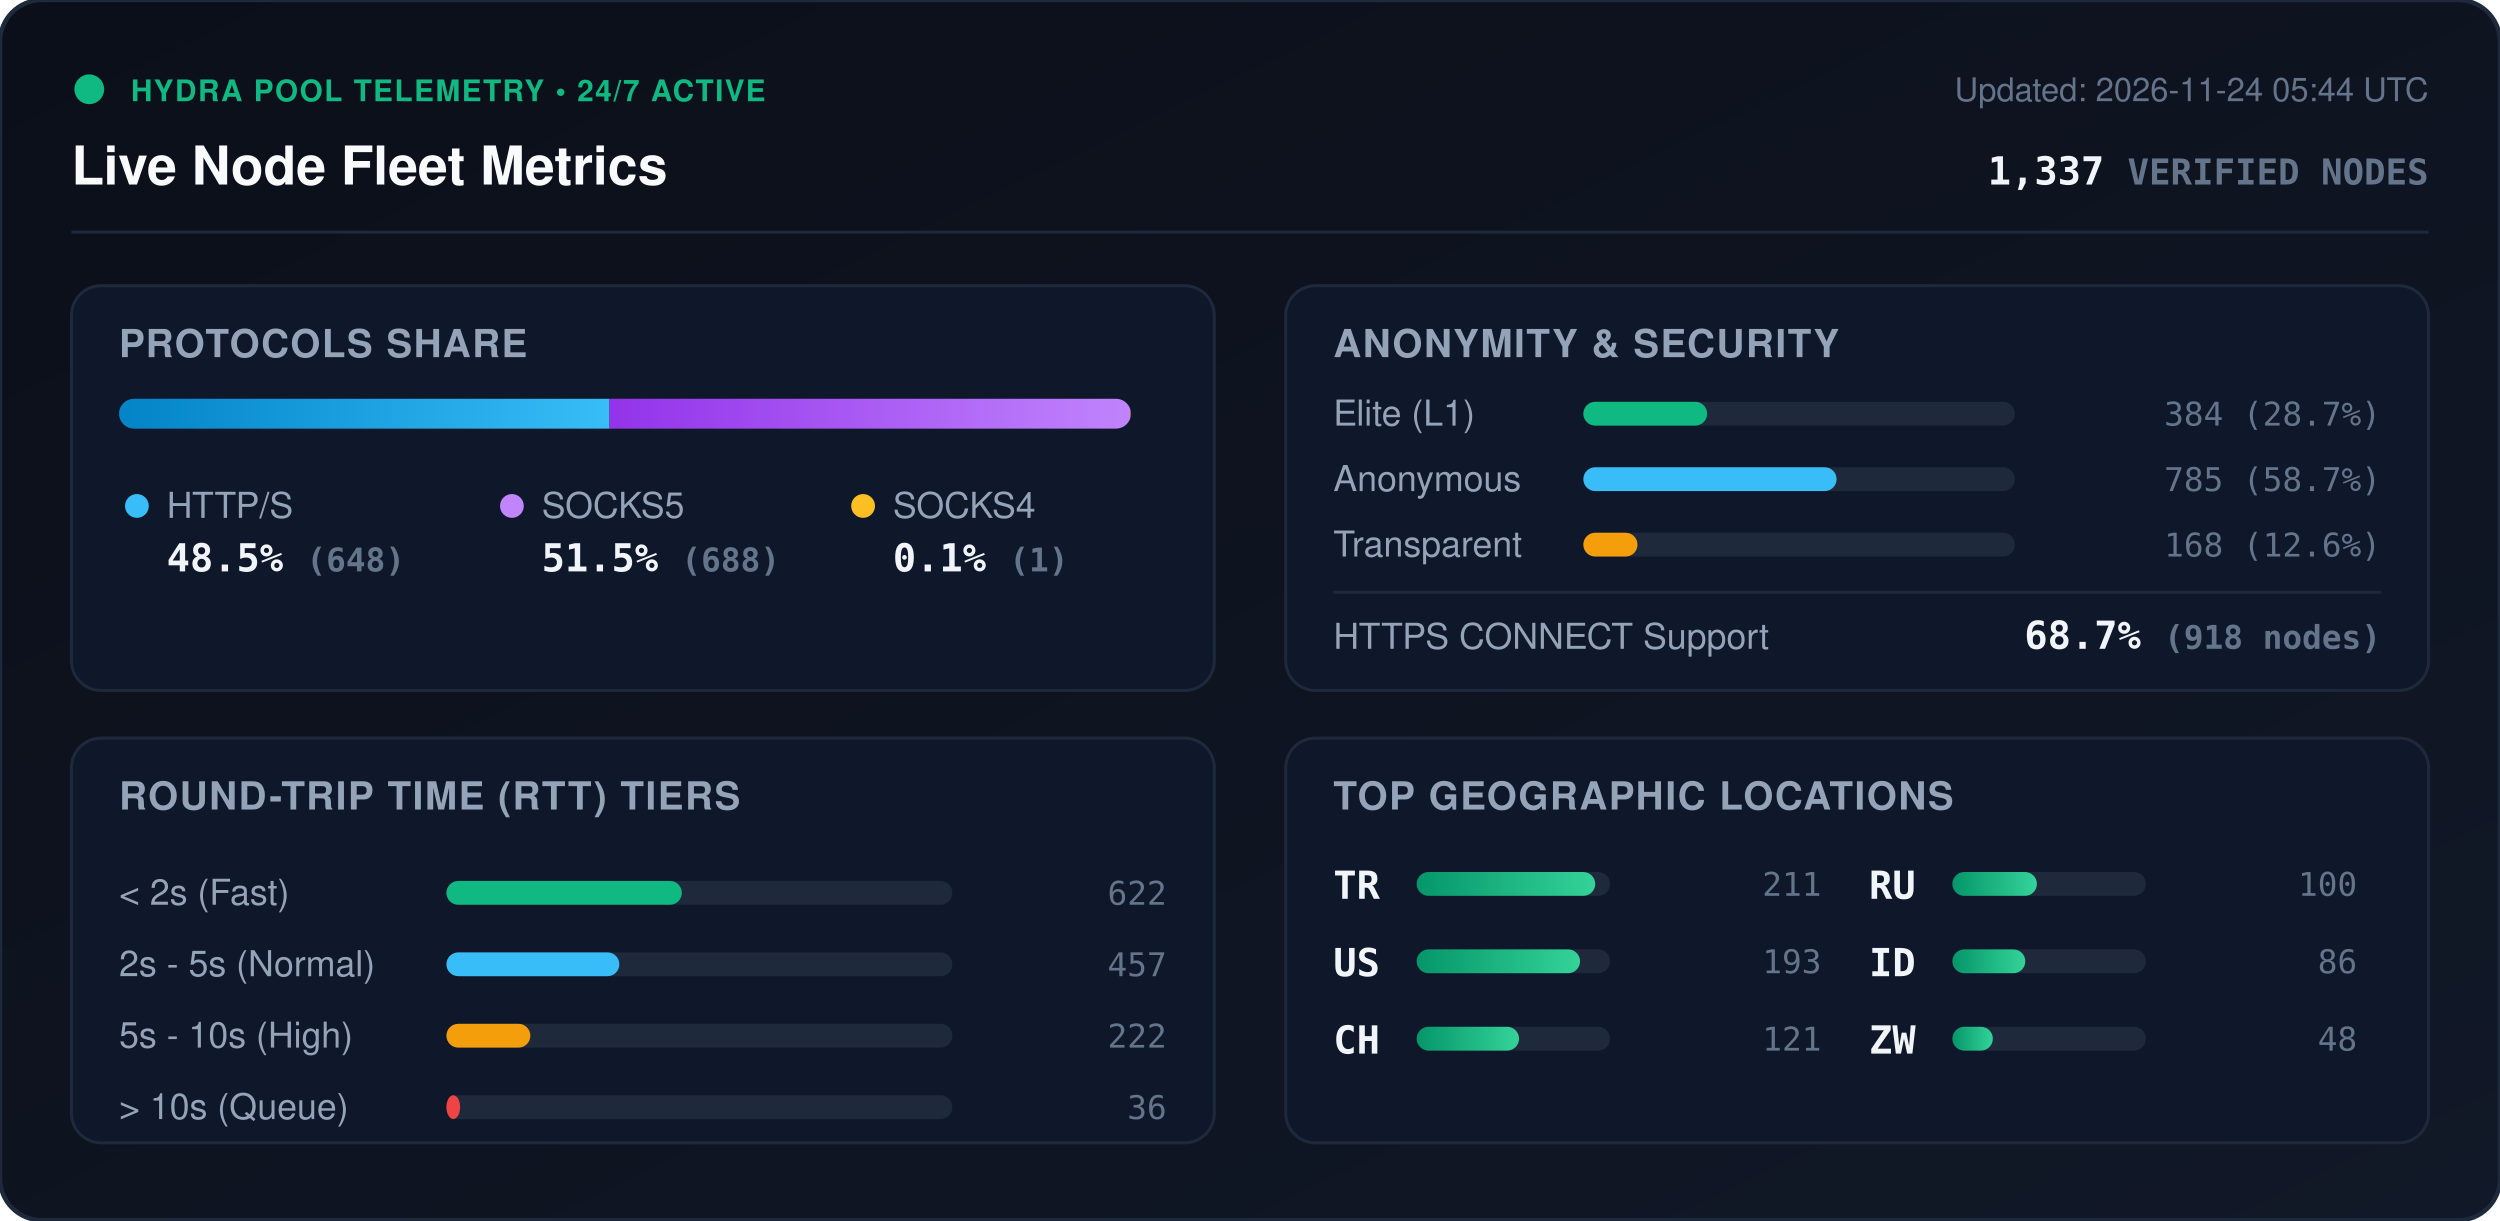
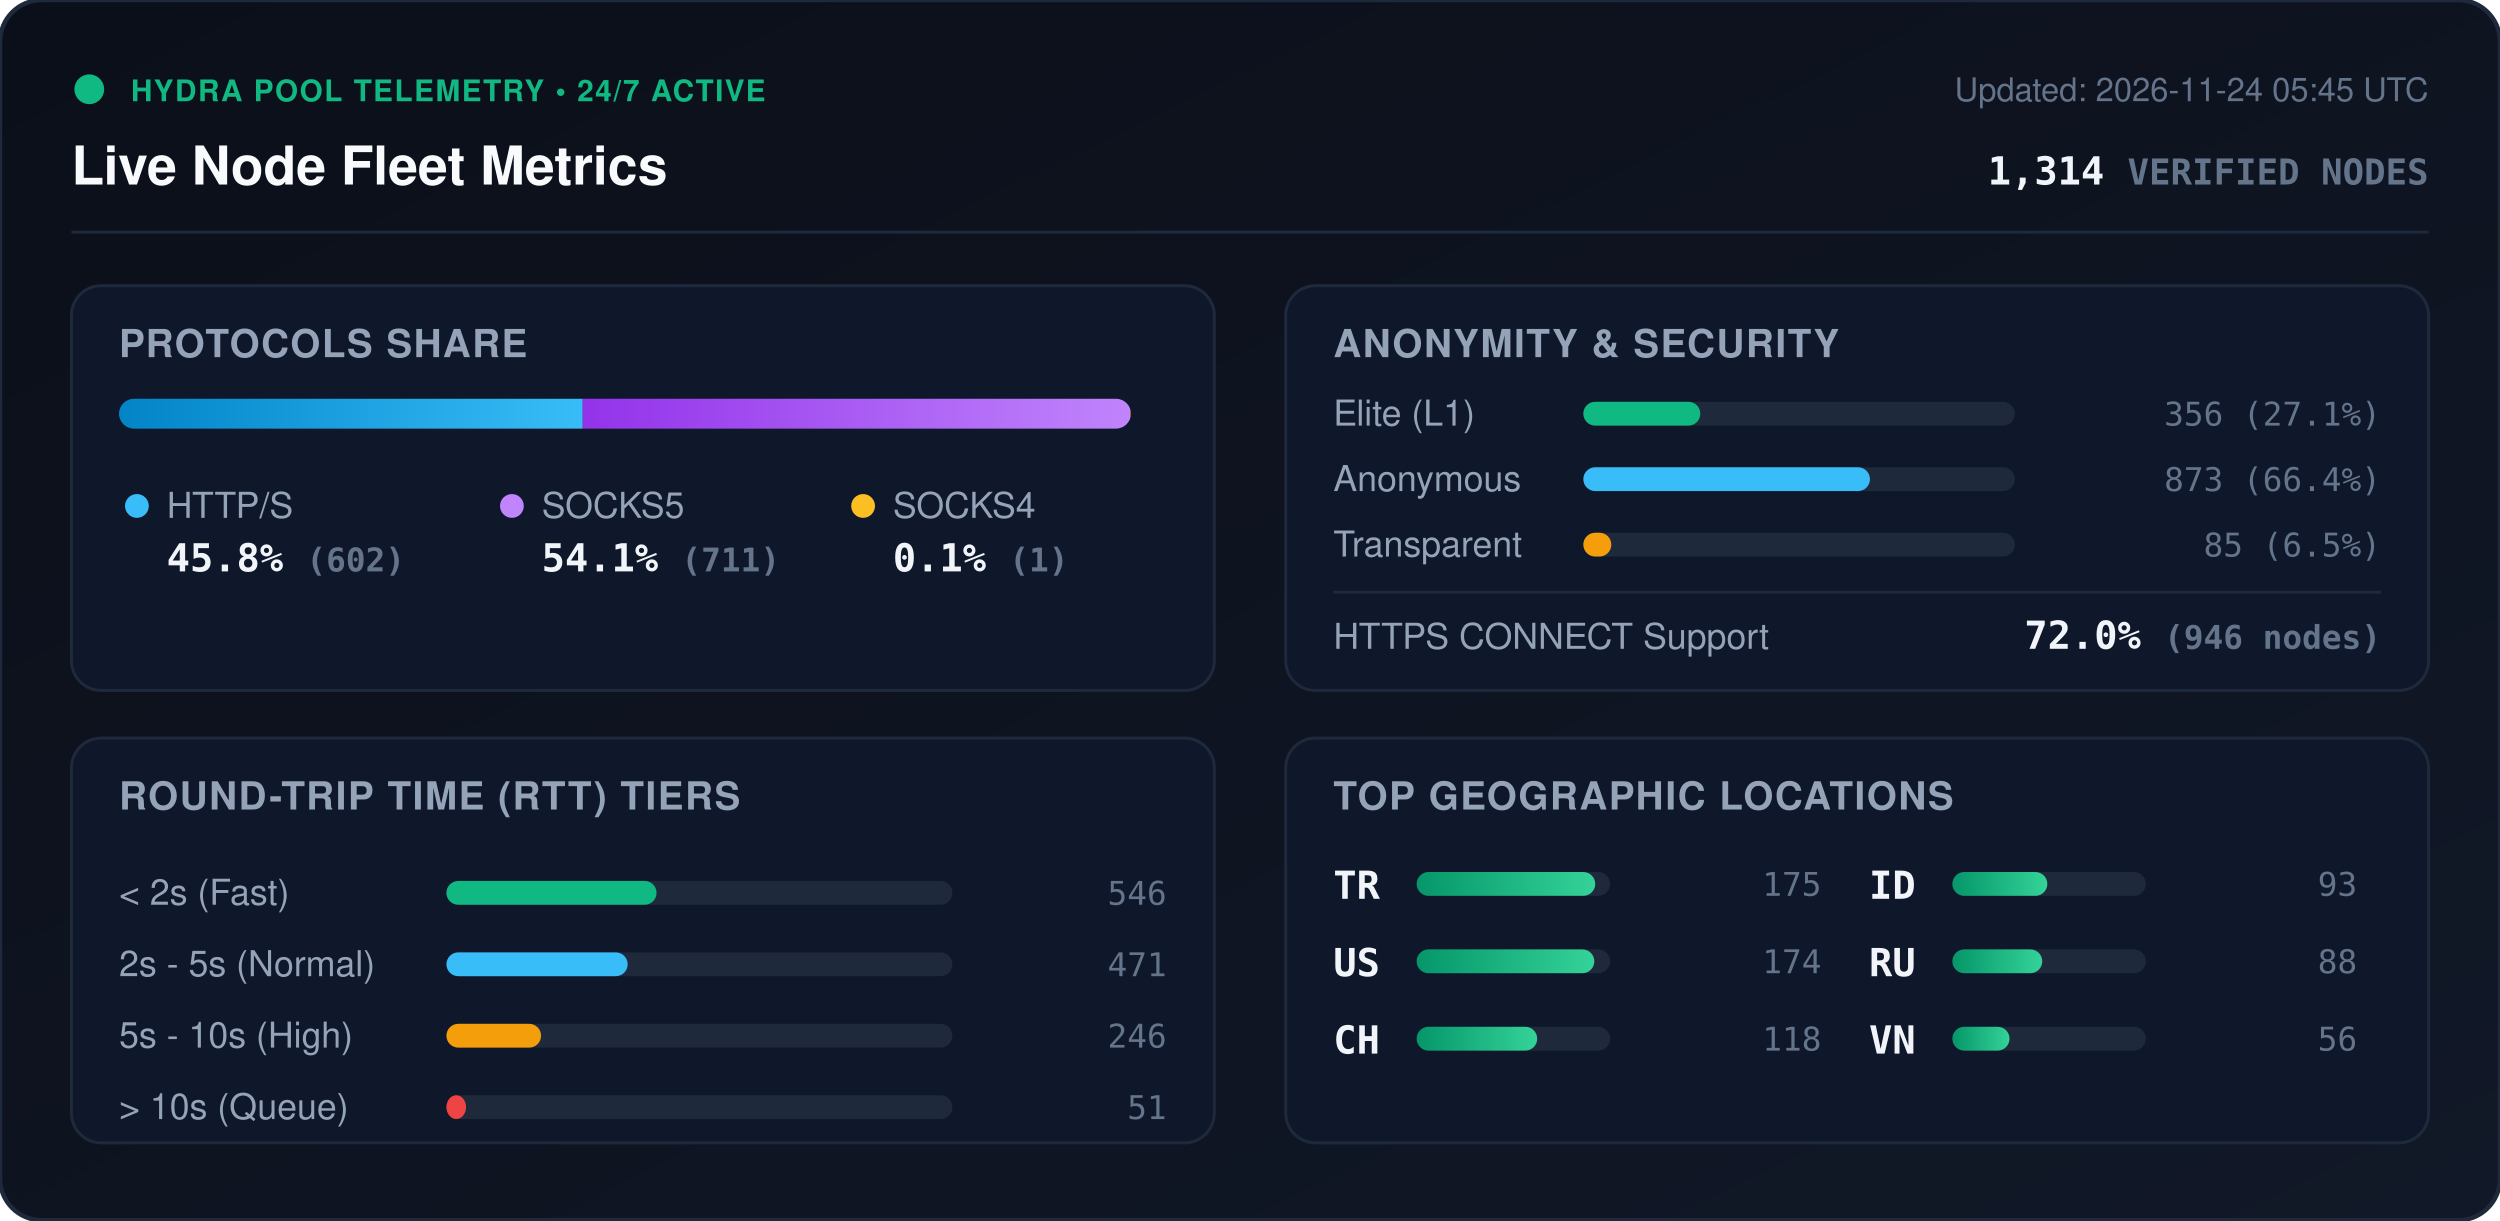
<svg xmlns="http://www.w3.org/2000/svg" viewBox="0 0 840 410" width="840" height="410" style="max-width: 100%; height: auto;">
  <defs>
    <linearGradient id="bg" x1="0%" y1="0%" x2="100%" y2="100%">
      <stop offset="0%" stop-color="#0b0f19" />
      <stop offset="100%" stop-color="#111827" />
    </linearGradient>
    <linearGradient id="bar-http" x1="0%" y1="0%" x2="100%" y2="0%">
      <stop offset="0%" stop-color="#0284c7" />
      <stop offset="100%" stop-color="#38bdf8" />
    </linearGradient>
    <linearGradient id="bar-socks5" x1="0%" y1="0%" x2="100%" y2="0%">
      <stop offset="0%" stop-color="#9333ea" />
      <stop offset="100%" stop-color="#c084fc" />
    </linearGradient>
    <linearGradient id="bar-socks4" x1="0%" y1="0%" x2="100%" y2="0%">
      <stop offset="0%" stop-color="#d97706" />
      <stop offset="100%" stop-color="#fbbf24" />
    </linearGradient>
    <linearGradient id="bar-green" x1="0%" y1="0%" x2="100%" y2="0%">
      <stop offset="0%" stop-color="#059669" />
      <stop offset="100%" stop-color="#34d399" />
    </linearGradient>
    <clipPath id="prog-track-clip">
      <rect width="340.0" height="10" rx="5" />
    </clipPath>
    <style>
      .title { font: 700 18px -apple-system, BlinkMacSystemFont, 'Segoe UI', Helvetica, Arial, sans-serif; fill: #f8fafc; }
      .sub { font: 500 11px -apple-system, BlinkMacSystemFont, 'Segoe UI', Helvetica, Arial, sans-serif; fill: #64748b; }
      .section-hdr { font: 600 13px -apple-system, BlinkMacSystemFont, 'Segoe UI', Helvetica, Arial, sans-serif; fill: #94a3b8; letter-spacing: 0.5px; }
      .metric-val { font: 700 13px -apple-system, BlinkMacSystemFont, 'Segoe UI', Helvetica, Arial, sans-serif; fill: #f1f5f9; }
      .metric-lbl { font: 500 12px -apple-system, BlinkMacSystemFont, 'Segoe UI', Helvetica, Arial, sans-serif; fill: #94a3b8; }
      .badge-txt { font: 700 10px -apple-system, BlinkMacSystemFont, 'Segoe UI', Helvetica, Arial, sans-serif; fill: #10b981; letter-spacing: 0.5px; }
      .mono { font-family: ui-monospace, SFMono-Regular, Menlo, Monaco, Consolas, monospace; }
      .pulse { animation: beacon 2s infinite ease-in-out; }
      @keyframes beacon { 0%, 100% { opacity: 1; } 50% { opacity: 0.35; } }
    </style>
  </defs>
  <rect width="840" height="410" rx="14" fill="url(#bg)" stroke="#1e293b" stroke-width="1.5" />
  <g transform="translate(24, 24)">
    <circle cx="6" cy="6" r="5" fill="#10b981" class="pulse" />
    <text x="20" y="10" class="badge-txt">HYDRA POOL TELEMETRY • 24/7 ACTIVE</text>
    <text x="0" y="38" class="title">Live Node Fleet Metrics</text>
-     <text x="792" y="10" text-anchor="end" class="sub">Updated: 2026-11-24 05:44 UTC</text>
-     <text x="792" y="38" text-anchor="end" class="metric-val mono" fill="#38bdf8">1,337 <tspan font-size="12" fill="#64748b">VERIFIED NODES</tspan>
+     <text x="792" y="10" text-anchor="end" class="sub">Updated: 2026-11-24 05:45 UTC</text>
+     <text x="792" y="38" text-anchor="end" class="metric-val mono" fill="#38bdf8">1,314 <tspan font-size="12" fill="#64748b">VERIFIED NODES</tspan>
    </text>
  </g>
  <line x1="24" y1="78" x2="816" y2="78" stroke="#1e293b" stroke-width="1" />
  <g transform="translate(24, 96)">
    <rect width="384" height="136" rx="10" fill="#0f172a" stroke="#1e293b" />
    <text x="16" y="24" class="section-hdr">PROTOCOLS SHARE</text>
    <g transform="translate(16, 38)">
      <rect width="340.0" height="10" rx="5" fill="#1e293b" />
      <g clip-path="url(#prog-track-clip)">
-         <rect x="0" width="164.8" height="10" fill="url(#bar-http)" />
-         <rect x="164.8" width="175.0" height="10" fill="url(#bar-socks5)" />
+         <rect x="0" width="155.8" height="10" fill="url(#bar-http)" />
+         <rect x="155.8" width="184.0" height="10" fill="url(#bar-socks5)" />
        <rect x="339.8" width="0.3" height="10" fill="url(#bar-socks4)" />
      </g>
    </g>
    <g transform="translate(16, 68)">
      <circle cx="6" cy="6" r="4" fill="#38bdf8" />
      <text x="16" y="10" class="metric-lbl">HTTP/S</text>
-       <text x="16" y="28" class="metric-val mono">48.5% <tspan font-size="11" fill="#64748b">(648)</tspan>
+       <text x="16" y="28" class="metric-val mono">45.8% <tspan font-size="11" fill="#64748b">(602)</tspan>
      </text>
      <circle cx="132" cy="6" r="4" fill="#c084fc" />
      <text x="142" y="10" class="metric-lbl">SOCKS5</text>
-       <text x="142" y="28" class="metric-val mono">51.5% <tspan font-size="11" fill="#64748b">(688)</tspan>
+       <text x="142" y="28" class="metric-val mono">54.1% <tspan font-size="11" fill="#64748b">(711)</tspan>
      </text>
      <circle cx="250" cy="6" r="4" fill="#fbbf24" />
      <text x="260" y="10" class="metric-lbl">SOCKS4</text>
      <text x="260" y="28" class="metric-val mono">0.1% <tspan font-size="11" fill="#64748b">(1)</tspan>
      </text>
    </g>
  </g>
  <g transform="translate(432, 96)">
    <rect width="384" height="136" rx="10" fill="#0f172a" stroke="#1e293b" />
    <text x="16" y="24" class="section-hdr">ANONYMITY &amp; SECURITY</text>
    <text x="16" y="47" class="metric-lbl">Elite (L1)</text>
    <rect x="100" y="39" width="145.0" height="8" rx="4" fill="#1e293b" />
-     <rect x="100" y="39" width="41.6" height="8" rx="4" fill="#10b981" />
-     <text x="368" y="47" text-anchor="end" class="mono sub" fill="#e2e8f0">384 (28.7%)</text>
+     <rect x="100" y="39" width="39.3" height="8" rx="4" fill="#10b981" />
+     <text x="368" y="47" text-anchor="end" class="mono sub" fill="#e2e8f0">356 (27.1%)</text>
    <text x="16" y="69" class="metric-lbl">Anonymous</text>
    <rect x="100" y="61" width="145.0" height="8" rx="4" fill="#1e293b" />
-     <rect x="100" y="61" width="85.1" height="8" rx="4" fill="#38bdf8" />
-     <text x="368" y="69" text-anchor="end" class="mono sub" fill="#e2e8f0">785 (58.7%)</text>
+     <rect x="100" y="61" width="96.3" height="8" rx="4" fill="#38bdf8" />
+     <text x="368" y="69" text-anchor="end" class="mono sub" fill="#e2e8f0">873 (66.4%)</text>
    <text x="16" y="91" class="metric-lbl">Transparent</text>
    <rect x="100" y="83" width="145.0" height="8" rx="4" fill="#1e293b" />
-     <rect x="100" y="83" width="18.2" height="8" rx="4" fill="#f59e0b" />
-     <text x="368" y="91" text-anchor="end" class="mono sub" fill="#e2e8f0">168 (12.6%)</text>
+     <rect x="100" y="83" width="9.4" height="8" rx="4" fill="#f59e0b" />
+     <text x="368" y="91" text-anchor="end" class="mono sub" fill="#e2e8f0">85 (6.5%)</text>
    <line x1="16" y1="103" x2="368" y2="103" stroke="#1e293b" stroke-width="1" />
    <text x="16" y="122" class="metric-lbl">HTTPS CONNECT Support</text>
-     <text x="368" y="122" text-anchor="end" class="metric-val mono" fill="#34d399">68.7% <tspan font-size="11" fill="#64748b">(918 nodes)</tspan>
+     <text x="368" y="122" text-anchor="end" class="metric-val mono" fill="#34d399">72.0% <tspan font-size="11" fill="#64748b">(946 nodes)</tspan>
    </text>
  </g>
  <g transform="translate(24, 248)">
    <rect width="384" height="136" rx="10" fill="#0f172a" stroke="#1e293b" />
    <text x="16" y="24" class="section-hdr">ROUND-TRIP TIME (RTT) TIERS</text>
    <g transform="translate(16, 42)">
      <text x="0" y="14" class="metric-lbl">&lt; 2s (Fast)</text>
      <rect x="110" y="6" width="170" height="8" rx="4" fill="#1e293b" />
-       <rect x="110" y="6" width="79.1" height="8" rx="4" fill="#10b981" />
-       <text x="352" y="14" text-anchor="end" class="mono sub">622</text>
+       <rect x="110" y="6" width="70.6" height="8" rx="4" fill="#10b981" />
+       <text x="352" y="14" text-anchor="end" class="mono sub">546</text>
      <text x="0" y="38" class="metric-lbl">2s - 5s (Normal)</text>
      <rect x="110" y="30" width="170" height="8" rx="4" fill="#1e293b" />
-       <rect x="110" y="30" width="58.1" height="8" rx="4" fill="#38bdf8" />
-       <text x="352" y="38" text-anchor="end" class="mono sub">457</text>
+       <rect x="110" y="30" width="60.9" height="8" rx="4" fill="#38bdf8" />
+       <text x="352" y="38" text-anchor="end" class="mono sub">471</text>
      <text x="0" y="62" class="metric-lbl">5s - 10s (High)</text>
      <rect x="110" y="54" width="170" height="8" rx="4" fill="#1e293b" />
-       <rect x="110" y="54" width="28.2" height="8" rx="4" fill="#f59e0b" />
-       <text x="352" y="62" text-anchor="end" class="mono sub">222</text>
+       <rect x="110" y="54" width="31.8" height="8" rx="4" fill="#f59e0b" />
+       <text x="352" y="62" text-anchor="end" class="mono sub">246</text>
      <text x="0" y="86" class="metric-lbl">&gt; 10s (Queue)</text>
      <rect x="110" y="78" width="170" height="8" rx="4" fill="#1e293b" />
-       <rect x="110" y="78" width="4.6" height="8" rx="4" fill="#ef4444" />
-       <text x="352" y="86" text-anchor="end" class="mono sub">36</text>
+       <rect x="110" y="78" width="6.6" height="8" rx="4" fill="#ef4444" />
+       <text x="352" y="86" text-anchor="end" class="mono sub">51</text>
    </g>
  </g>
  <g transform="translate(432, 248)">
    <rect width="384" height="136" rx="10" fill="#0f172a" stroke="#1e293b" />
    <text x="16" y="24" class="section-hdr">TOP GEOGRAPHIC LOCATIONS</text>
    <g transform="translate(16, 42)">
      <g transform="translate(0, 0)">
        <text x="0" y="12" class="mono metric-val" font-size="12">TR</text>
        <rect x="28" y="3" width="65" height="8" rx="4" fill="#1e293b" />
        <rect x="28" y="3" width="60.0" height="8" rx="4" fill="url(#bar-green)" />
-         <text x="164" y="11" text-anchor="end" class="mono sub">211</text>
+         <text x="164" y="11" text-anchor="end" class="mono sub">175</text>
      </g>
      <g transform="translate(0, 26)">
        <text x="0" y="12" class="mono metric-val" font-size="12">US</text>
        <rect x="28" y="3" width="65" height="8" rx="4" fill="#1e293b" />
-         <rect x="28" y="3" width="54.9" height="8" rx="4" fill="url(#bar-green)" />
-         <text x="164" y="11" text-anchor="end" class="mono sub">193</text>
+         <rect x="28" y="3" width="59.7" height="8" rx="4" fill="url(#bar-green)" />
+         <text x="164" y="11" text-anchor="end" class="mono sub">174</text>
      </g>
      <g transform="translate(0, 52)">
        <text x="0" y="12" class="mono metric-val" font-size="12">CH</text>
        <rect x="28" y="3" width="65" height="8" rx="4" fill="#1e293b" />
-         <rect x="28" y="3" width="34.4" height="8" rx="4" fill="url(#bar-green)" />
-         <text x="164" y="11" text-anchor="end" class="mono sub">121</text>
+         <rect x="28" y="3" width="40.5" height="8" rx="4" fill="url(#bar-green)" />
+         <text x="164" y="11" text-anchor="end" class="mono sub">118</text>
      </g>
      <g transform="translate(180, 0)">
+         <text x="0" y="12" class="mono metric-val" font-size="12">ID</text>
+         <rect x="28" y="3" width="65" height="8" rx="4" fill="#1e293b" />
+         <rect x="28" y="3" width="31.9" height="8" rx="4" fill="url(#bar-green)" />
+         <text x="164" y="11" text-anchor="end" class="mono sub">93</text>
+       </g>
+       <g transform="translate(180, 26)">
        <text x="0" y="12" class="mono metric-val" font-size="12">RU</text>
        <rect x="28" y="3" width="65" height="8" rx="4" fill="#1e293b" />
-         <rect x="28" y="3" width="28.4" height="8" rx="4" fill="url(#bar-green)" />
-         <text x="164" y="11" text-anchor="end" class="mono sub">100</text>
-       </g>
-       <g transform="translate(180, 26)">
-         <text x="0" y="12" class="mono metric-val" font-size="12">ID</text>
-         <rect x="28" y="3" width="65" height="8" rx="4" fill="#1e293b" />
-         <rect x="28" y="3" width="24.5" height="8" rx="4" fill="url(#bar-green)" />
-         <text x="164" y="11" text-anchor="end" class="mono sub">86</text>
+         <rect x="28" y="3" width="30.2" height="8" rx="4" fill="url(#bar-green)" />
+         <text x="164" y="11" text-anchor="end" class="mono sub">88</text>
      </g>
      <g transform="translate(180, 52)">
-         <text x="0" y="12" class="mono metric-val" font-size="12">ZW</text>
+         <text x="0" y="12" class="mono metric-val" font-size="12">VN</text>
        <rect x="28" y="3" width="65" height="8" rx="4" fill="#1e293b" />
-         <rect x="28" y="3" width="13.6" height="8" rx="4" fill="url(#bar-green)" />
-         <text x="164" y="11" text-anchor="end" class="mono sub">48</text>
+         <rect x="28" y="3" width="19.2" height="8" rx="4" fill="url(#bar-green)" />
+         <text x="164" y="11" text-anchor="end" class="mono sub">56</text>
      </g>
    </g>
  </g>
</svg>
